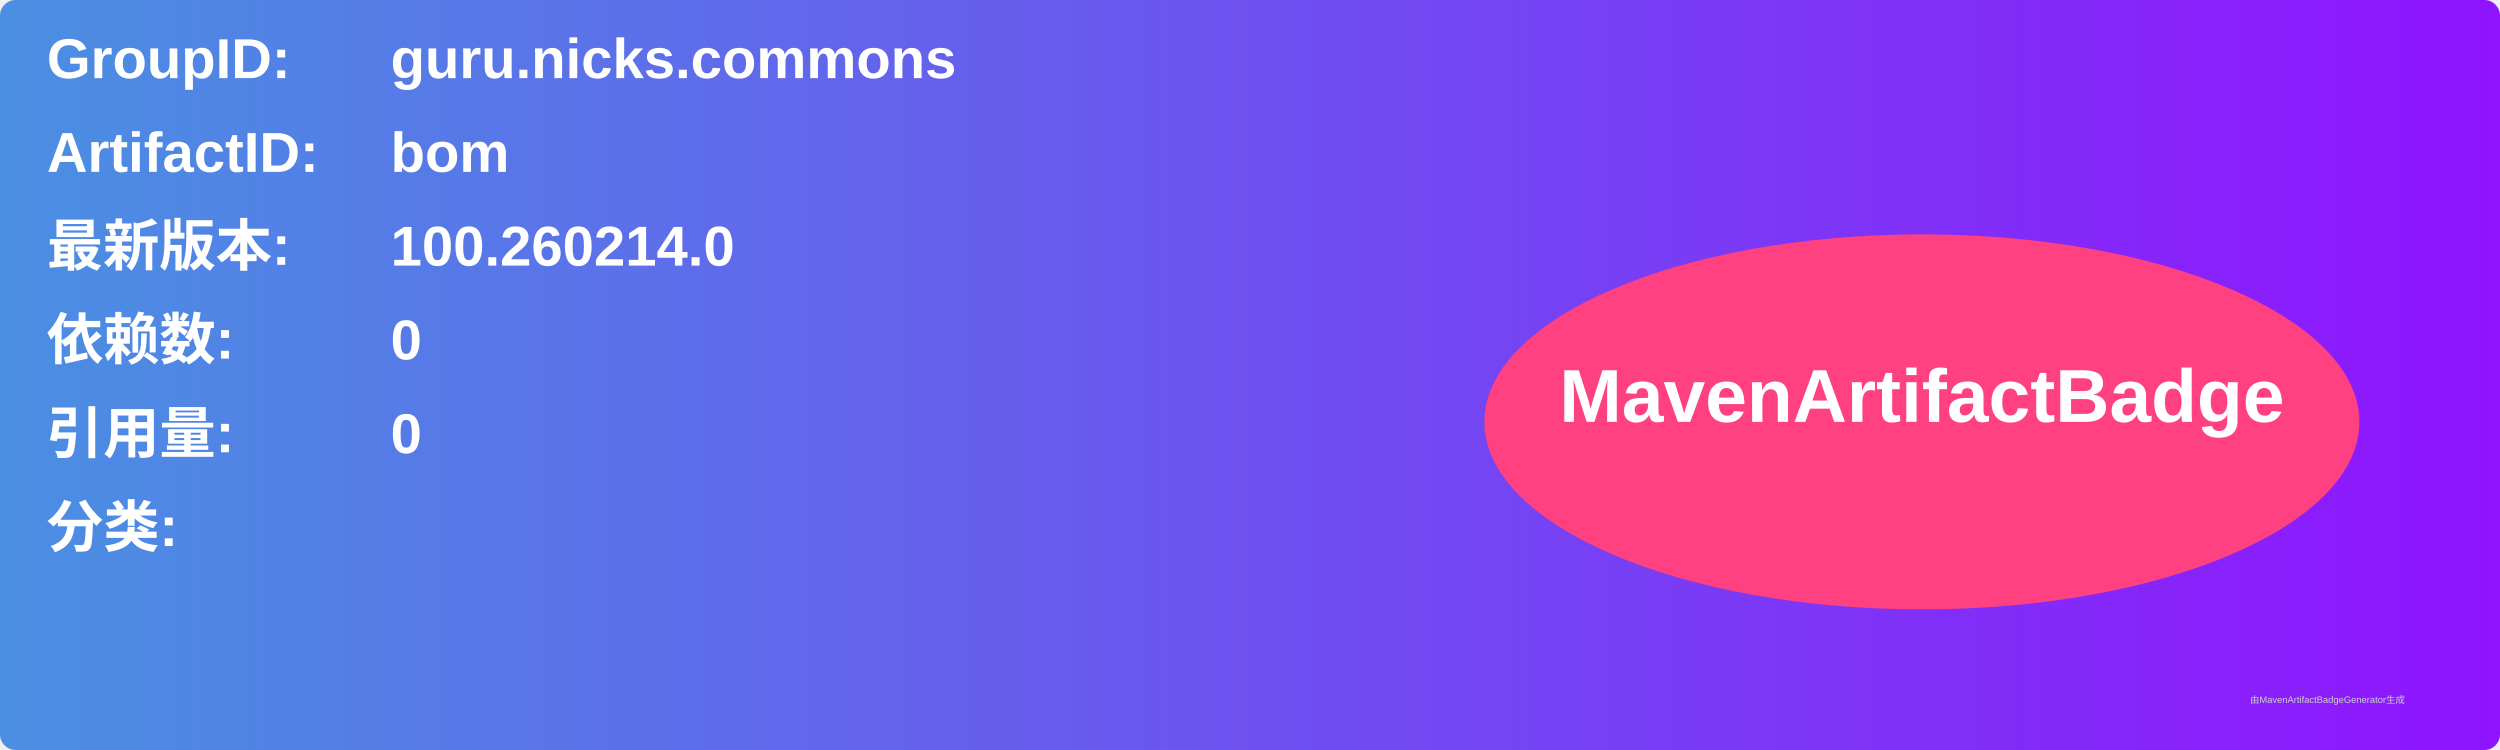
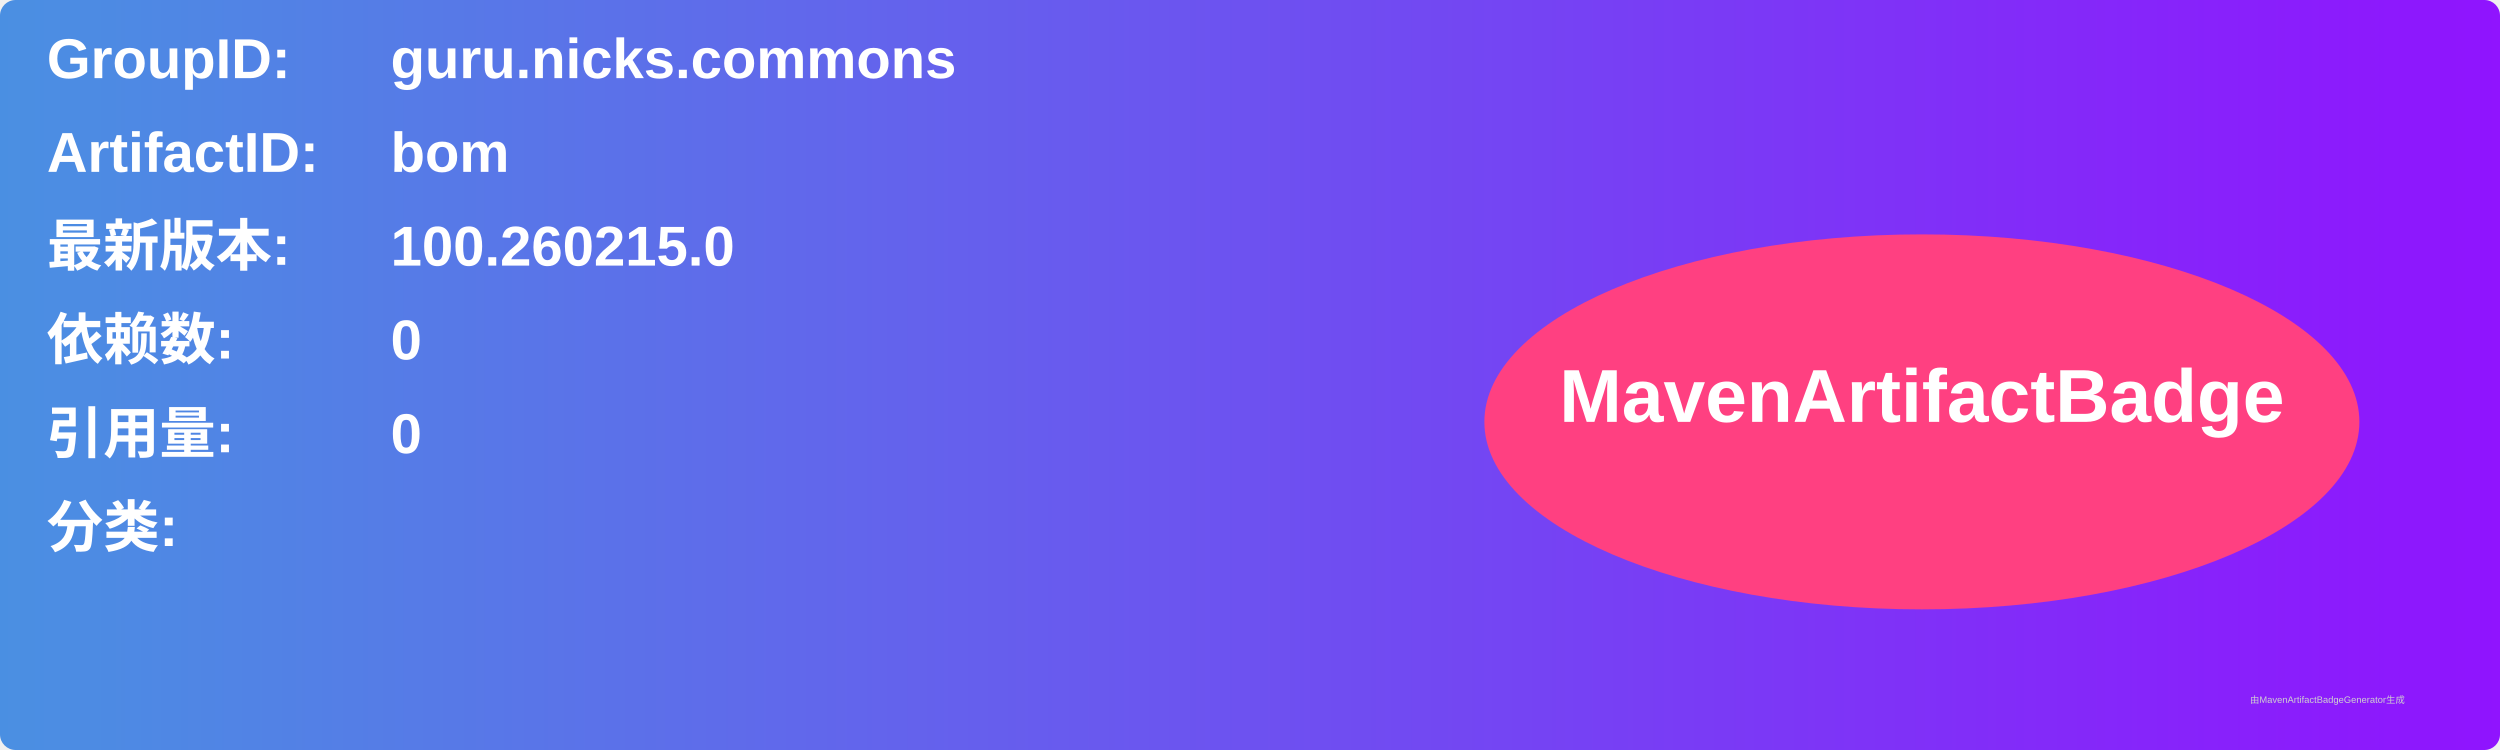
<svg xmlns="http://www.w3.org/2000/svg" width="800" height="240" viewBox="0 0 800 240">
  <linearGradient id="grad" x1="0%" y1="0%" x2="100%" y2="0%">
    <stop offset="0%" stop-color="#4a90e2" />
    <stop offset="100%" stop-color="#9013fe" />
  </linearGradient>
  <rect width="100%" height="100%" rx="5" ry="5" fill="url(#grad)" />
  <g transform="translate(15, 15)">
    <text x="0" y="10" font-family="Arial" font-size="18" fill="white" font-weight="bold" width="260">GroupID:</text>
    <text x="110" y="10" font-family="Arial" font-size="18" fill="white" font-weight="bold" width="460">guru.nicks.commons</text>
    <text x="0" y="40" font-family="Arial" font-size="18" fill="white" font-weight="bold" width="260">ArtifactID:</text>
    <text x="110" y="40" font-family="Arial" font-size="18" fill="white" font-weight="bold" width="460">bom</text>
    <text x="0" y="70" font-family="Arial" font-size="18" fill="white" font-weight="bold">最新版本:</text>
    <text x="110" y="70" font-family="Arial" font-size="18" fill="white" font-weight="bold">
-       <tspan font-weight="bold">100.260214.0</tspan>
+       <tspan font-weight="bold">100.260215.0</tspan>
    </text>
    <text x="0" y="100" font-family="Arial" font-size="18" fill="white" font-weight="bold">依赖数: </text>
    <text x="110" y="100" font-family="Arial" font-size="18" fill="white">
      <tspan font-weight="bold">0</tspan>
    </text>
    <text x="0" y="130" font-family="Arial" font-size="18" fill="white" font-weight="bold">引用量: </text>
    <text x="110" y="130" font-family="Arial" font-size="18" fill="white">
      <tspan font-weight="bold">0</tspan>
    </text>
    <text x="0" y="160" font-family="Arial" font-size="18" fill="white" font-weight="bold">分类:</text>
    <text x="10" y="190" font-family="Arial" font-size="10" fill="white">
      <tspan font-weight="bold" />
    </text>
    <ellipse cx="600" cy="120" rx="140" ry="60" fill="#ff4081" />
    <text x="600" y="120" text-anchor="middle" font-family="Arial" font-size="24" fill="white" font-weight="bold">MavenArtifactBadge</text>
  </g>
  <text x="720" y="225" font-family="Arial" font-size="3" fill="#d0d0d0">由MavenArtifactBadgeGenerator生成</text>
</svg>
